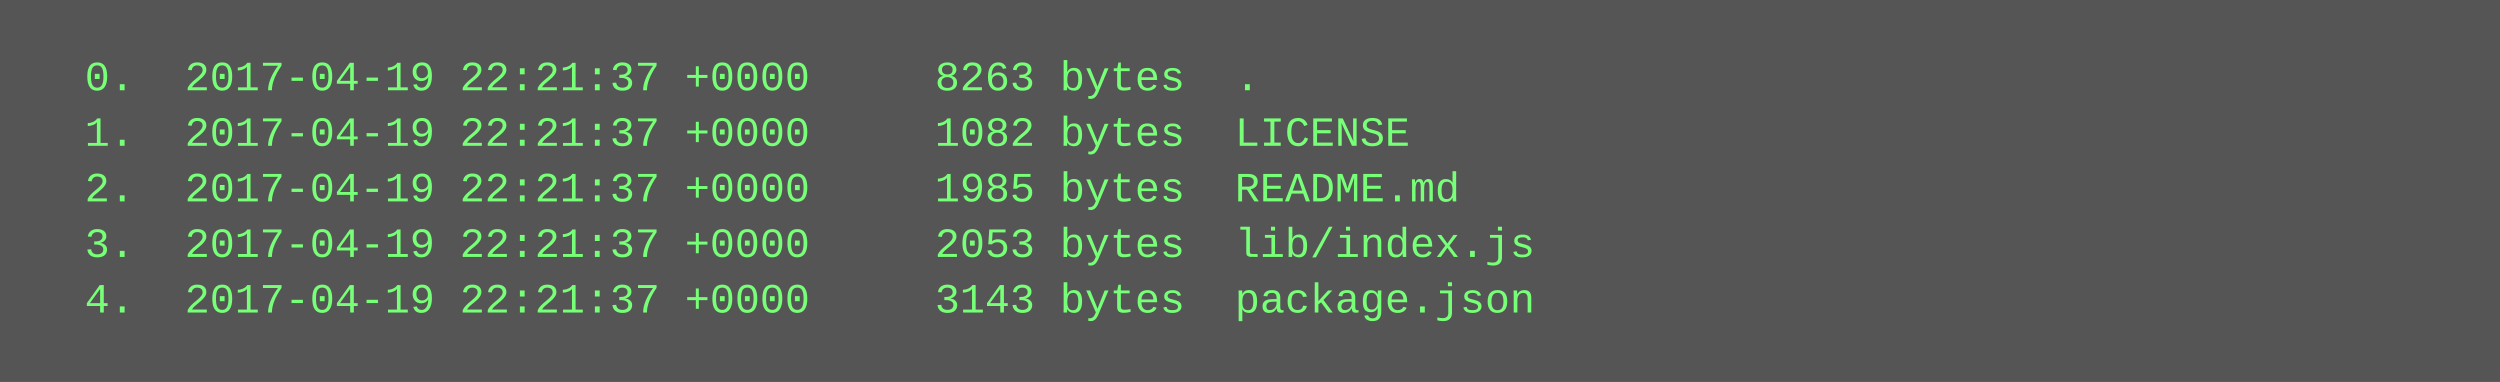
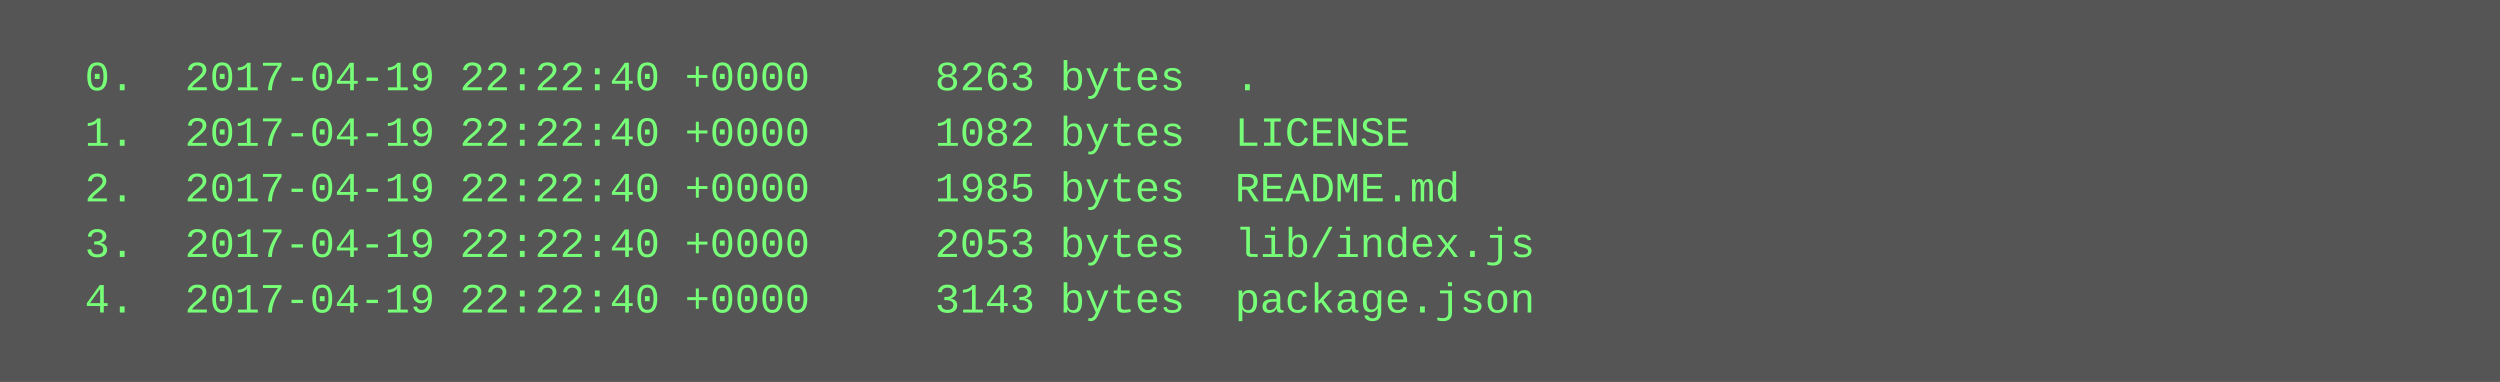
<svg xmlns="http://www.w3.org/2000/svg" height="110" width="720">
  <rect height="110" fill="#555" width="720" />
  <text fill="#7f7" font-family="Courier New" font-size="12" xml:space="preserve">
-     <tspan x="10" y="26">  0.  2017-04-19 22:21:37 +0000     8263 bytes  .</tspan>
-     <tspan x="10" y="42">  1.  2017-04-19 22:21:37 +0000     1082 bytes  LICENSE</tspan>
-     <tspan x="10" y="58">  2.  2017-04-19 22:21:37 +0000     1985 bytes  README.md</tspan>
-     <tspan x="10" y="74">  3.  2017-04-19 22:21:37 +0000     2053 bytes  lib/index.js</tspan>
-     <tspan x="10" y="90">  4.  2017-04-19 22:21:37 +0000     3143 bytes  package.json</tspan>
+     <tspan x="10" y="26">  0.  2017-04-19 22:22:40 +0000     8263 bytes  .</tspan>
+     <tspan x="10" y="42">  1.  2017-04-19 22:22:40 +0000     1082 bytes  LICENSE</tspan>
+     <tspan x="10" y="58">  2.  2017-04-19 22:22:40 +0000     1985 bytes  README.md</tspan>
+     <tspan x="10" y="74">  3.  2017-04-19 22:22:40 +0000     2053 bytes  lib/index.js</tspan>
+     <tspan x="10" y="90">  4.  2017-04-19 22:22:40 +0000     3143 bytes  package.json</tspan>
  </text>
</svg>
